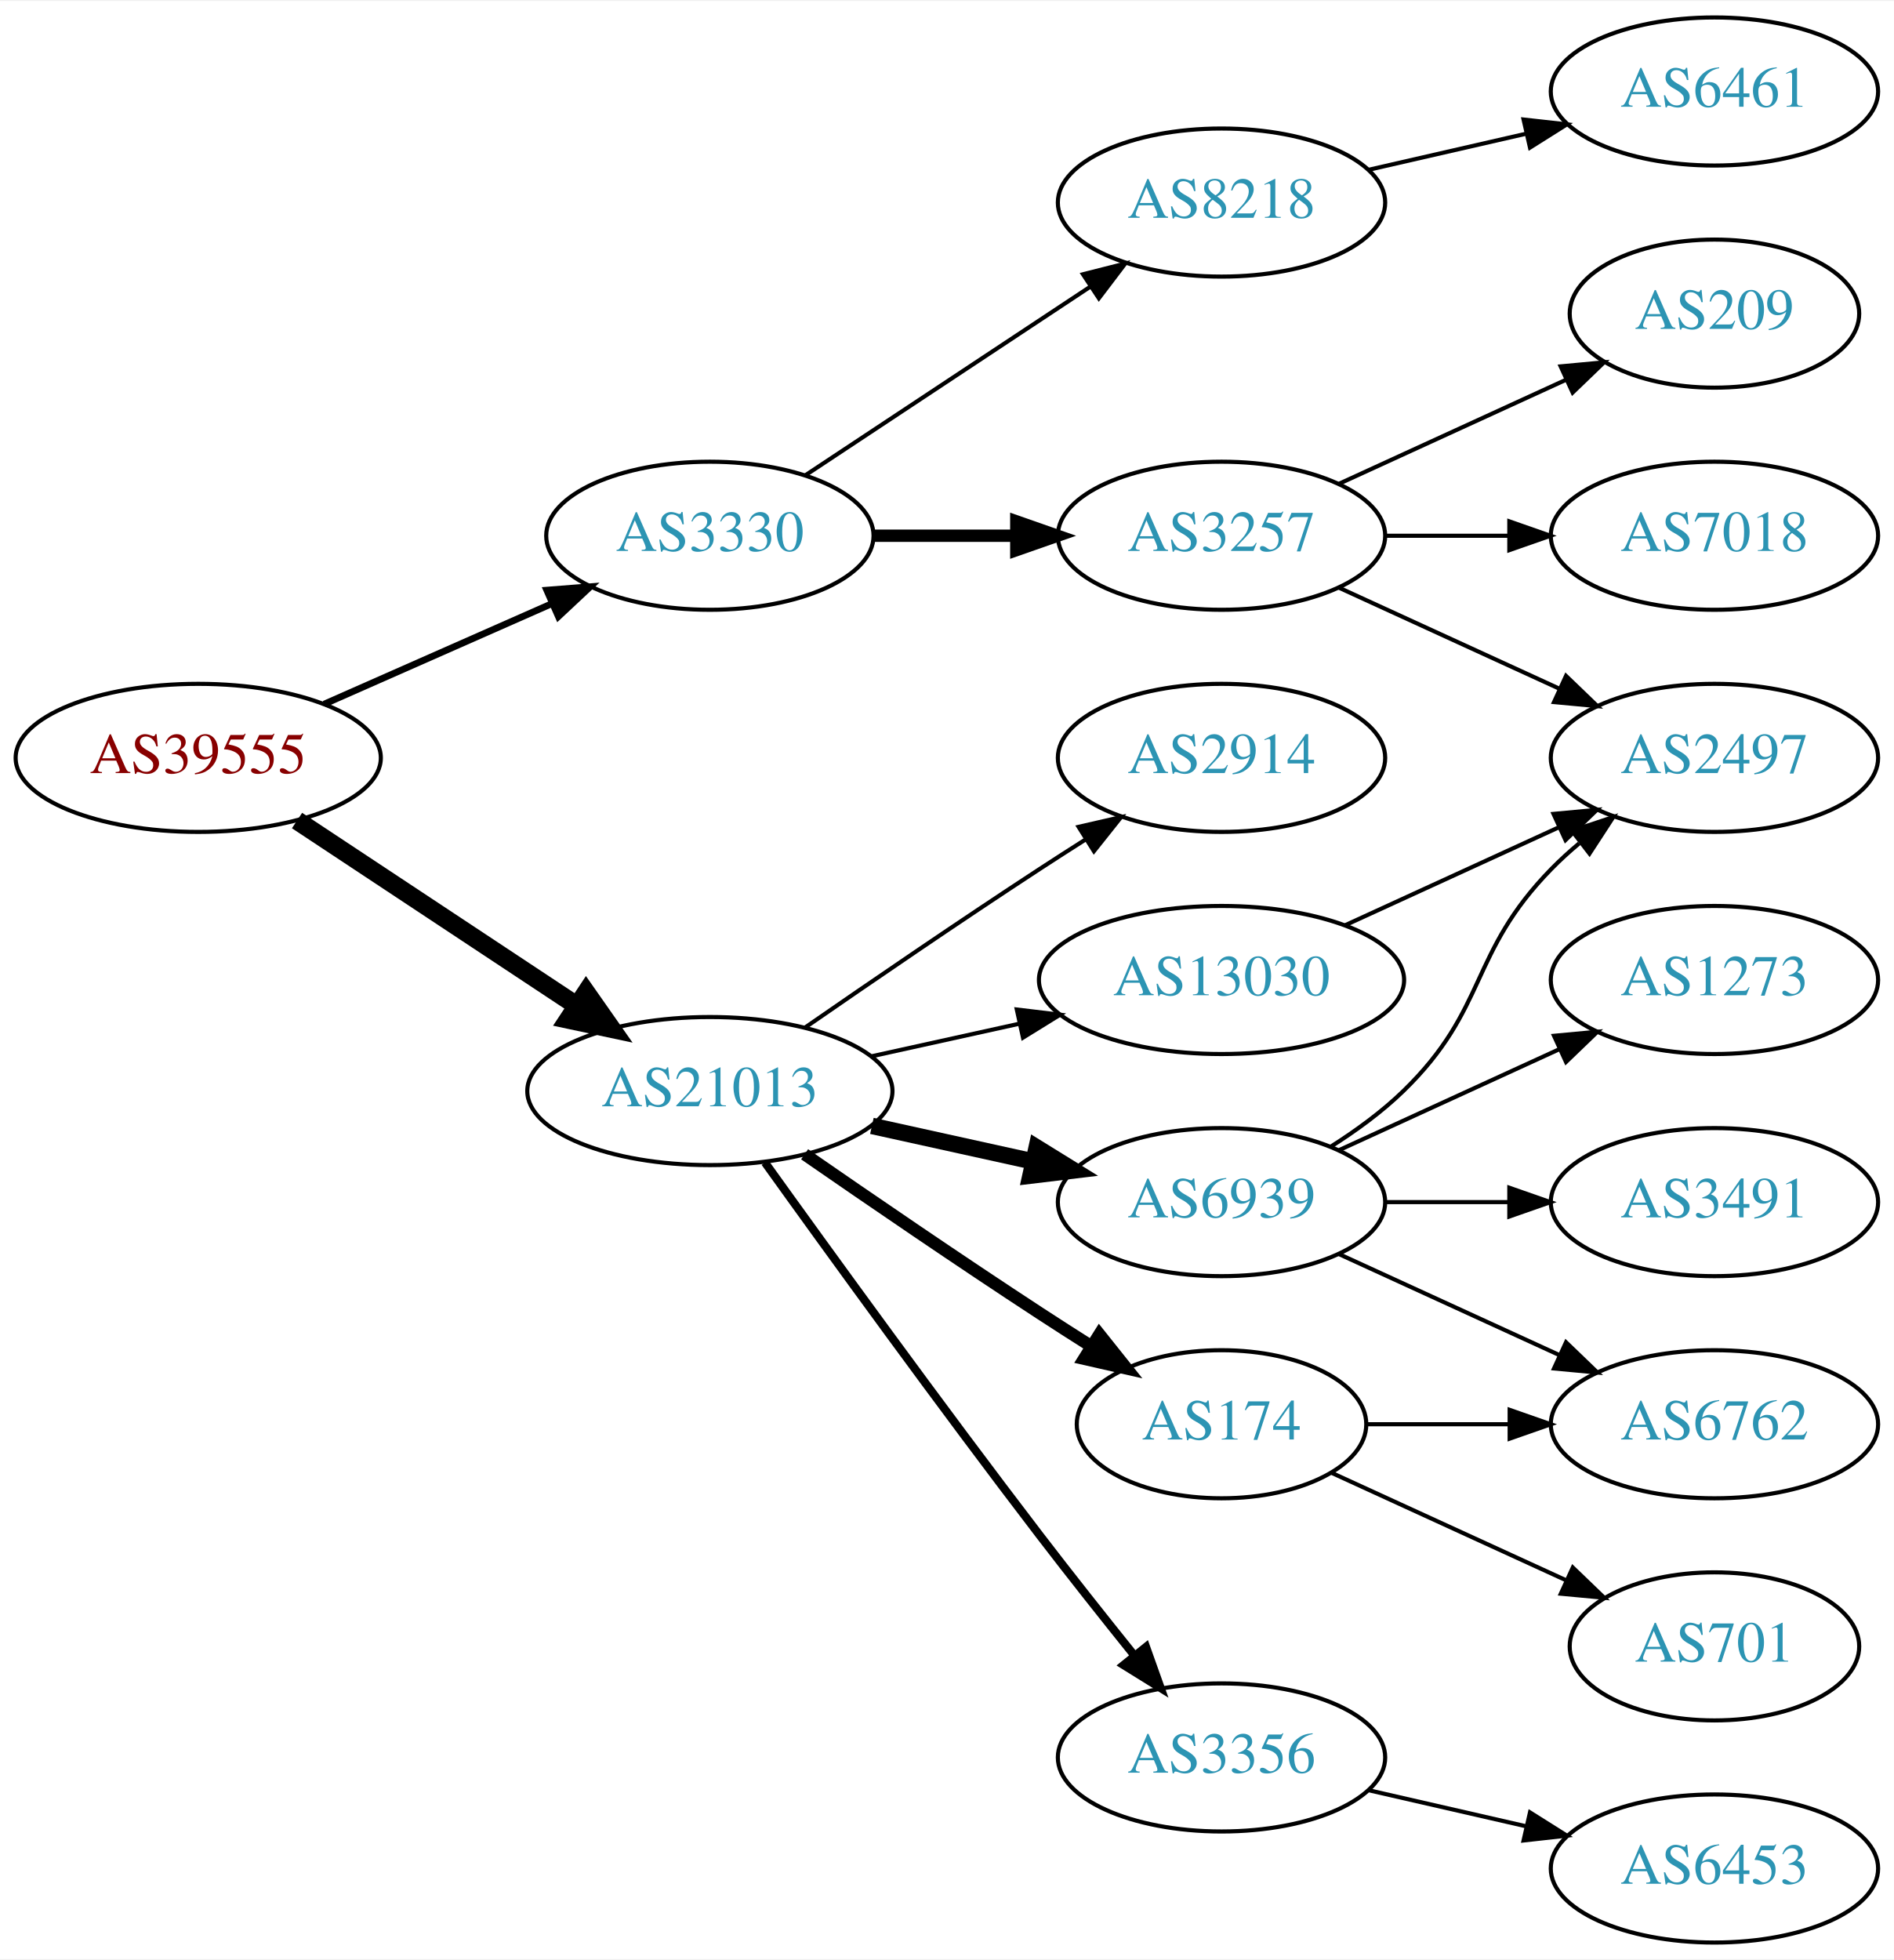
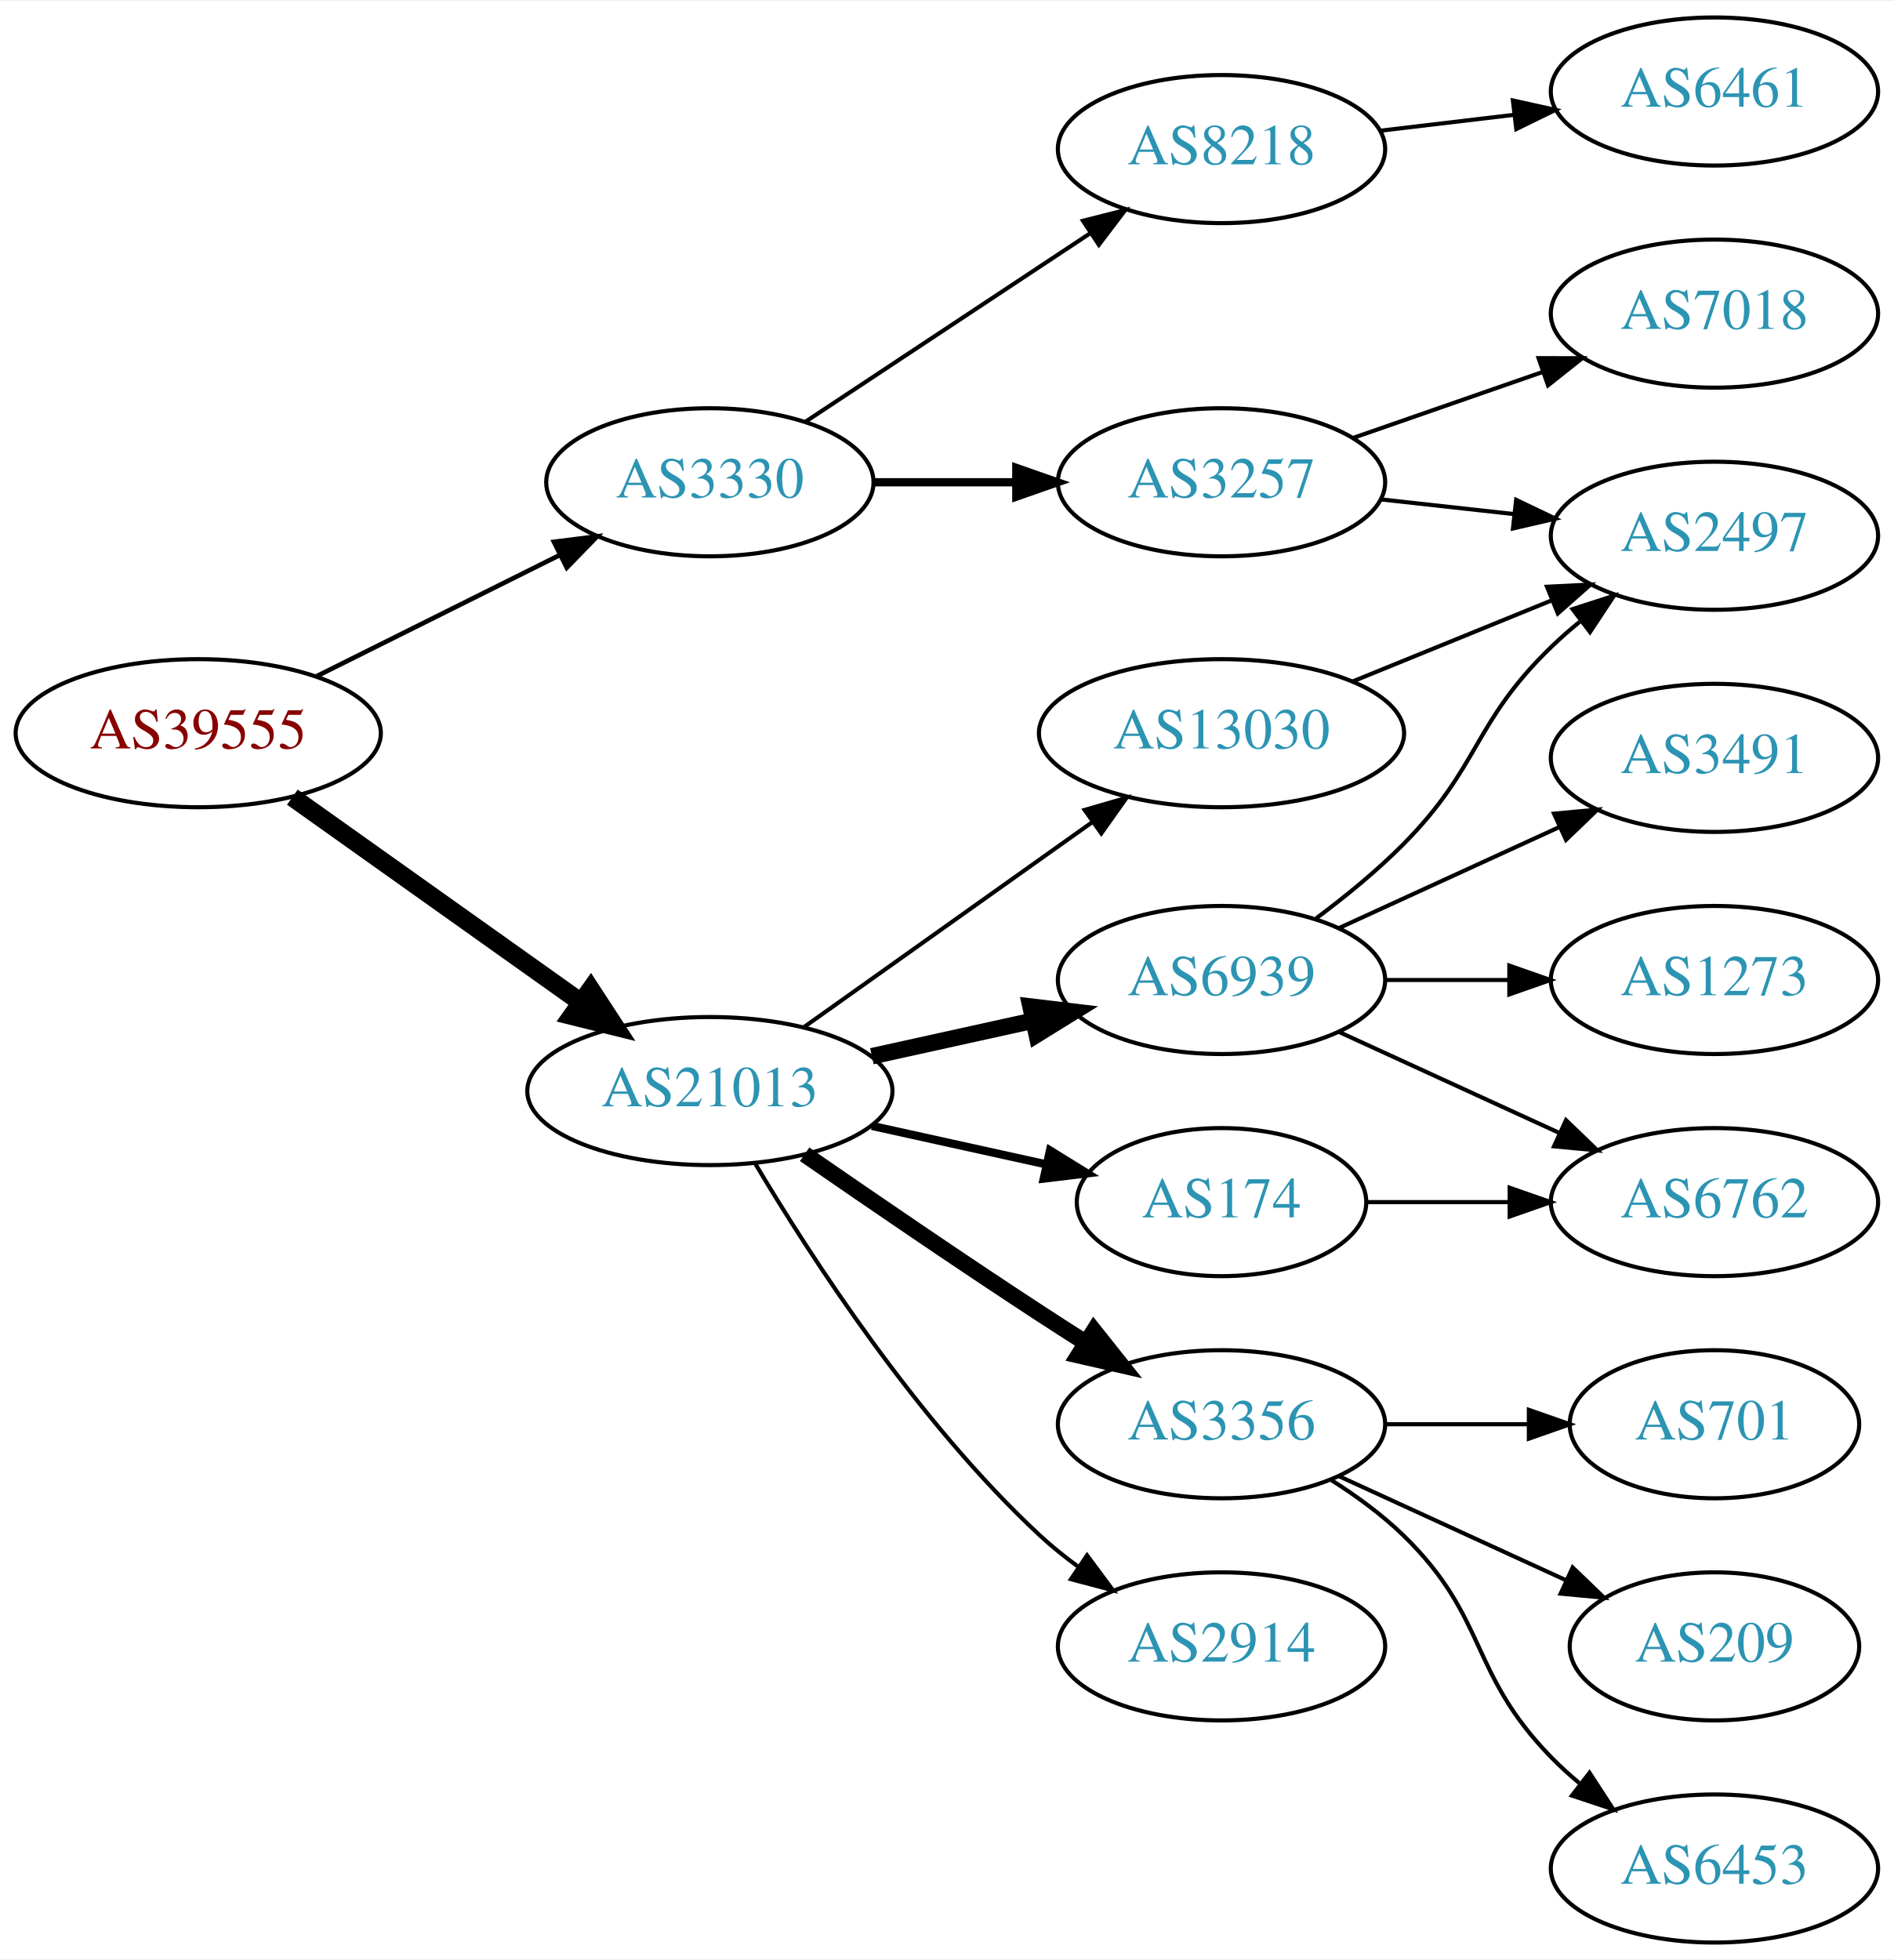
<svg xmlns="http://www.w3.org/2000/svg" xmlns:xlink="http://www.w3.org/1999/xlink" width="460pt" height="476pt" viewBox="0.00 0.00 460.47 476.00">
  <g id="graph0" class="graph" transform="scale(1 1) rotate(0) translate(4 472)">
    <polygon fill="white" stroke="none" points="-4,4 -4,-472 456.469,-472 456.469,4 -4,4" />
    <g id="node1" class="node">
      <g id="a_node1">
        <a xlink:href="/asn/39555" xlink:title="AS39555 ~ Stadtwerke Schwaz GmbH [AT]">
-           <ellipse fill="#ffffff" stroke="black" cx="44.196" cy="-288" rx="44.393" ry="18" />
-           <text text-anchor="middle" x="44.196" y="-284.3" font-family="Times,serif" font-size="14.00" fill="#880000">AS39555</text>
+           <ellipse fill="#ffffff" stroke="black" cx="44.196" cy="-294" rx="44.393" ry="18" />
+           <text text-anchor="middle" x="44.196" y="-290.3" font-family="Times,serif" font-size="14.00" fill="#880000">AS39555</text>
        </a>
      </g>
    </g>
    <g id="node2" class="node">
      <g id="a_node2">
        <a xlink:href="/asn/3330" xlink:title="AS3330 ~ Vienna, Austria [AT]">
-           <ellipse fill="#ffffff" stroke="black" cx="168.588" cy="-342" rx="39.794" ry="18" />
-           <text text-anchor="middle" x="168.588" y="-338.3" font-family="Times,serif" font-size="14.00" fill="#2c94b3">AS3330</text>
+           <ellipse fill="#ffffff" stroke="black" cx="168.588" cy="-355" rx="39.794" ry="18" />
+           <text text-anchor="middle" x="168.588" y="-351.3" font-family="Times,serif" font-size="14.00" fill="#2c94b3">AS3330</text>
        </a>
      </g>
    </g>
    <g id="edge1" class="edge">
-       <path fill="none" stroke="black" stroke-width="1.636" d="M74.824,-301.072C91.418,-308.393 112.278,-317.597 130.011,-325.421" />
-       <polygon fill="black" stroke="black" stroke-width="1.636" points="128.933,-328.77 139.495,-329.605 131.758,-322.366 128.933,-328.77" />
+       <path fill="none" stroke="black" stroke-width="1.125" d="M72.969,-307.842C90.466,-316.562 113.222,-327.904 132.032,-337.279" />
+       <polygon fill="black" stroke="black" stroke-width="1.125" points="130.673,-340.512 141.184,-341.84 133.795,-334.247 130.673,-340.512" />
    </g>
    <g id="node3" class="node">
      <g id="a_node3">
        <a xlink:href="/asn/21013" xlink:title="AS21013 ~ Wels, AT [AT]">
          <ellipse fill="#ffffff" stroke="black" cx="168.588" cy="-207" rx="44.393" ry="18" />
          <text text-anchor="middle" x="168.588" y="-203.3" font-family="Times,serif" font-size="14.00" fill="#2c94b3">AS21013</text>
        </a>
      </g>
    </g>
    <g id="edge2" class="edge">
-       <path fill="none" stroke="black" stroke-width="4.5" d="M68.217,-272.765C87.449,-260.037 115.056,-241.766 136.294,-227.711" />
-       <polygon fill="black" stroke="black" stroke-width="4.5" points="138.504,-230.97 144.67,-222.167 134.158,-224.403 138.504,-230.97" />
+       <path fill="none" stroke="black" stroke-width="4.5" d="M67.077,-278.446C86.623,-264.553 115.448,-244.063 137.223,-228.584" />
+       <polygon fill="black" stroke="black" stroke-width="4.5" points="139.614,-231.716 145.484,-222.713 135.052,-225.297 139.614,-231.716" />
    </g>
    <g id="node4" class="node">
      <g id="a_node4">
        <a xlink:href="/asn/8218" xlink:title="AS8218 ~ legacy Neotelecoms [FR]">
-           <ellipse fill="#ffffff" stroke="black" cx="292.98" cy="-423" rx="39.794" ry="18" />
-           <text text-anchor="middle" x="292.98" y="-419.3" font-family="Times,serif" font-size="14.00" fill="#2c94b3">AS8218</text>
+           <ellipse fill="#ffffff" stroke="black" cx="292.98" cy="-436" rx="39.794" ry="18" />
+           <text text-anchor="middle" x="292.98" y="-432.3" font-family="Times,serif" font-size="14.00" fill="#2c94b3">AS8218</text>
        </a>
      </g>
    </g>
    <g id="edge3" class="edge">
-       <path fill="none" stroke="black" d="M191.753,-356.668C211.127,-369.491 239.46,-388.241 261.062,-402.538" />
-       <polygon fill="black" stroke="black" points="259.297,-405.567 269.567,-408.167 263.16,-399.729 259.297,-405.567" />
+       <path fill="none" stroke="black" d="M191.753,-369.668C211.127,-382.491 239.46,-401.241 261.062,-415.538" />
+       <polygon fill="black" stroke="black" points="259.297,-418.567 269.567,-421.167 263.16,-412.729 259.297,-418.567" />
    </g>
    <g id="node5" class="node">
      <g id="a_node5">
        <a xlink:href="/asn/3257" xlink:title="AS3257 ~ GTT [DE]">
-           <ellipse fill="#ffffff" stroke="black" cx="292.98" cy="-342" rx="39.794" ry="18" />
-           <text text-anchor="middle" x="292.98" y="-338.3" font-family="Times,serif" font-size="14.00" fill="#2c94b3">AS3257</text>
+           <ellipse fill="#ffffff" stroke="black" cx="292.98" cy="-355" rx="39.794" ry="18" />
+           <text text-anchor="middle" x="292.98" y="-351.3" font-family="Times,serif" font-size="14.00" fill="#2c94b3">AS3257</text>
        </a>
      </g>
    </g>
    <g id="edge4" class="edge">
-       <path fill="none" stroke="black" stroke-width="3" d="M208.314,-342C219.252,-342 231.303,-342 242.769,-342" />
-       <polygon fill="black" stroke="black" stroke-width="3" points="243.087,-345.5 253.087,-342 243.087,-338.5 243.087,-345.5" />
+       <path fill="none" stroke="black" stroke-width="2" d="M208.314,-355C219.252,-355 231.303,-355 242.769,-355" />
+       <polygon fill="black" stroke="black" stroke-width="2" points="243.087,-358.5 253.087,-355 243.087,-351.5 243.087,-358.5" />
+     </g>
+     <g id="node9" class="node">
+       <g id="a_node9">
+         <a xlink:href="/asn/6939" xlink:title="AS6939 ~ Hurricane Electric LLC [US]">
+           <ellipse fill="#ffffff" stroke="black" cx="292.98" cy="-234" rx="39.794" ry="18" />
+           <text text-anchor="middle" x="292.98" y="-230.3" font-family="Times,serif" font-size="14.00" fill="#2c94b3">AS6939</text>
+         </a>
+       </g>
+     </g>
+     <g id="edge8" class="edge">
+       <path fill="none" stroke="black" stroke-width="4" d="M207.978,-215.469C220.369,-218.202 234.216,-221.257 247.036,-224.085" />
+       <polygon fill="black" stroke="black" stroke-width="4" points="246.532,-227.558 257.051,-226.295 248.04,-220.722 246.532,-227.558" />
    </g>
    <g id="node10" class="node">
      <g id="a_node10">
-         <a xlink:href="/asn/2914" xlink:title="AS2914 ~ NTT America, Inc. [US]">
-           <ellipse fill="#ffffff" stroke="black" cx="292.98" cy="-288" rx="39.794" ry="18" />
-           <text text-anchor="middle" x="292.98" y="-284.3" font-family="Times,serif" font-size="14.00" fill="#2c94b3">AS2914</text>
+         <a xlink:href="/asn/3356" xlink:title="AS3356 ~ Level 3 Parent, LLC [US]">
+           <ellipse fill="#ffffff" stroke="black" cx="292.98" cy="-126" rx="39.794" ry="18" />
+           <text text-anchor="middle" x="292.98" y="-122.3" font-family="Times,serif" font-size="14.00" fill="#2c94b3">AS3356</text>
        </a>
      </g>
    </g>
    <g id="edge9" class="edge">
-       <path fill="none" stroke="black" d="M191.619,-222.367C207.421,-233.305 229.278,-248.261 248.784,-261 252.366,-263.339 256.137,-265.759 259.897,-268.144" />
-       <polygon fill="black" stroke="black" points="258.23,-271.231 268.558,-273.596 261.959,-265.307 258.23,-271.231" />
+       <path fill="none" stroke="black" stroke-width="4" d="M191.619,-191.633C207.421,-180.695 229.278,-165.739 248.784,-153 252.366,-150.661 256.137,-148.241 259.897,-145.856" />
+       <polygon fill="black" stroke="black" stroke-width="4" points="261.959,-148.693 268.558,-140.404 258.23,-142.769 261.959,-148.693" />
    </g>
    <g id="node11" class="node">
      <g id="a_node11">
-         <a xlink:href="/asn/6939" xlink:title="AS6939 ~ Hurricane Electric LLC [US]">
-           <ellipse fill="#ffffff" stroke="black" cx="292.98" cy="-180" rx="39.794" ry="18" />
-           <text text-anchor="middle" x="292.98" y="-176.3" font-family="Times,serif" font-size="14.00" fill="#2c94b3">AS6939</text>
+         <a xlink:href="/asn/2914" xlink:title="AS2914 ~ NTT America, Inc. [US]">
+           <ellipse fill="#ffffff" stroke="black" cx="292.98" cy="-72" rx="39.794" ry="18" />
+           <text text-anchor="middle" x="292.98" y="-68.3" font-family="Times,serif" font-size="14.00" fill="#2c94b3">AS2914</text>
        </a>
      </g>
    </g>
    <g id="edge10" class="edge">
-       <path fill="none" stroke="black" stroke-width="4" d="M207.978,-198.531C220.369,-195.798 234.216,-192.743 247.036,-189.915" />
-       <polygon fill="black" stroke="black" stroke-width="4" points="248.04,-193.278 257.051,-187.705 246.532,-186.442 248.04,-193.278" />
+       <path fill="none" stroke="black" d="M179.634,-189.329C193.205,-166.528 219.137,-126.528 248.784,-99 251.691,-96.302 254.904,-93.72 258.228,-91.297" />
+       <polygon fill="black" stroke="black" points="260.287,-94.13 266.606,-85.625 256.363,-88.333 260.287,-94.13" />
    </g>
    <g id="node12" class="node">
      <g id="a_node12">
-         <a xlink:href="/asn/13030" xlink:title="AS13030 ~ Init7 (Switzerland) Ltd. [CH]">
-           <ellipse fill="#ffffff" stroke="black" cx="292.98" cy="-234" rx="44.393" ry="18" />
-           <text text-anchor="middle" x="292.98" y="-230.3" font-family="Times,serif" font-size="14.00" fill="#2c94b3">AS13030</text>
+         <a xlink:href="/asn/174" xlink:title="AS174 ~ Cogent Communications [US]">
+           <ellipse fill="#ffffff" stroke="black" cx="292.98" cy="-180" rx="35.194" ry="18" />
+           <text text-anchor="middle" x="292.98" y="-176.3" font-family="Times,serif" font-size="14.00" fill="#2c94b3">AS174</text>
        </a>
      </g>
    </g>
    <g id="edge11" class="edge">
-       <path fill="none" stroke="black" d="M207.978,-215.469C219.37,-217.982 231.993,-220.767 243.917,-223.397" />
-       <polygon fill="black" stroke="black" points="243.208,-226.825 253.727,-225.561 244.716,-219.989 243.208,-226.825" />
+       <path fill="none" stroke="black" stroke-width="2" d="M207.978,-198.531C221.386,-195.573 236.497,-192.24 250.17,-189.224" />
+       <polygon fill="black" stroke="black" stroke-width="2" points="251.281,-192.563 260.292,-186.99 249.773,-185.727 251.281,-192.563" />
    </g>
    <g id="node13" class="node">
      <g id="a_node13">
-         <a xlink:href="/asn/174" xlink:title="AS174 ~ Cogent Communications [US]">
-           <ellipse fill="#ffffff" stroke="black" cx="292.98" cy="-126" rx="35.194" ry="18" />
-           <text text-anchor="middle" x="292.98" y="-122.3" font-family="Times,serif" font-size="14.00" fill="#2c94b3">AS174</text>
+         <a xlink:href="/asn/13030" xlink:title="AS13030 ~ Init7 (Switzerland) Ltd. [CH]">
+           <ellipse fill="#ffffff" stroke="black" cx="292.98" cy="-294" rx="44.393" ry="18" />
+           <text text-anchor="middle" x="292.98" y="-290.3" font-family="Times,serif" font-size="14.00" fill="#2c94b3">AS13030</text>
        </a>
      </g>
    </g>
    <g id="edge12" class="edge">
-       <path fill="none" stroke="black" stroke-width="3" d="M191.619,-191.633C207.421,-180.695 229.278,-165.739 248.784,-153 252.829,-150.358 257.114,-147.615 261.354,-144.933" />
-       <polygon fill="black" stroke="black" stroke-width="3" points="263.291,-147.85 269.898,-139.568 259.568,-141.921 263.291,-147.85" />
-     </g>
-     <g id="node14" class="node">
-       <g id="a_node14">
-         <a xlink:href="/asn/3356" xlink:title="AS3356 ~ Level 3 Parent, LLC [US]">
-           <ellipse fill="#ffffff" stroke="black" cx="292.98" cy="-45" rx="39.794" ry="18" />
-           <text text-anchor="middle" x="292.98" y="-41.3" font-family="Times,serif" font-size="14.00" fill="#2c94b3">AS3356</text>
-         </a>
-       </g>
-     </g>
-     <g id="edge13" class="edge">
-       <path fill="none" stroke="black" stroke-width="2" d="M181.986,-189.626C197.392,-168.147 224.605,-130.562 248.784,-99 256.163,-89.368 264.448,-78.926 271.773,-69.813" />
-       <polygon fill="black" stroke="black" stroke-width="2" points="274.619,-71.86 278.178,-61.88 269.173,-67.463 274.619,-71.86" />
+       <path fill="none" stroke="black" d="M191.47,-222.554C211.015,-236.447 239.84,-256.937 261.615,-272.416" />
+       <polygon fill="black" stroke="black" points="259.697,-275.346 269.876,-278.287 263.753,-269.641 259.697,-275.346" />
    </g>
    <g id="node6" class="node">
      <g id="a_node6">
        <a xlink:href="/asn/6461" xlink:title="AS6461 ~ Zayo Bandwidth [US]">
          <ellipse fill="#ffffff" stroke="black" cx="412.823" cy="-450" rx="39.794" ry="18" />
          <text text-anchor="middle" x="412.823" y="-446.3" font-family="Times,serif" font-size="14.00" fill="#2c94b3">AS6461</text>
        </a>
      </g>
    </g>
    <g id="edge5" class="edge">
-       <path fill="none" stroke="black" d="M328.7,-430.955C340.7,-433.704 354.32,-436.825 367.013,-439.733" />
-       <polygon fill="black" stroke="black" points="366.415,-443.187 376.945,-442.009 367.979,-436.364 366.415,-443.187" />
+       <path fill="none" stroke="black" d="M331.591,-440.468C341.902,-441.693 353.219,-443.038 364.019,-444.321" />
+       <polygon fill="black" stroke="black" points="363.823,-447.822 374.166,-445.526 364.649,-440.871 363.823,-447.822" />
    </g>
    <g id="node7" class="node">
      <g id="a_node7">
-         <a xlink:href="/asn/2497" xlink:title="AS2497 ~ Internet Initiative Japan Inc. [JP]">
-           <ellipse fill="#ffffff" stroke="black" cx="412.823" cy="-288" rx="39.794" ry="18" />
-           <text text-anchor="middle" x="412.823" y="-284.3" font-family="Times,serif" font-size="14.00" fill="#2c94b3">AS2497</text>
+         <a xlink:href="/asn/7018" xlink:title="AS7018 ~ AT&amp;T Services, Inc. [US]">
+           <ellipse fill="#ffffff" stroke="black" cx="412.823" cy="-396" rx="39.794" ry="18" />
+           <text text-anchor="middle" x="412.823" y="-392.3" font-family="Times,serif" font-size="14.00" fill="#2c94b3">AS7018</text>
        </a>
      </g>
    </g>
    <g id="edge6" class="edge">
-       <path fill="none" stroke="black" d="M321.609,-329.339C337.566,-322.027 357.837,-312.739 375.119,-304.819" />
-       <polygon fill="black" stroke="black" points="376.734,-307.929 384.367,-300.581 373.818,-301.565 376.734,-307.929" />
+       <path fill="none" stroke="black" d="M324.942,-365.772C339.039,-370.677 355.915,-376.548 371.029,-381.807" />
+       <polygon fill="black" stroke="black" points="370.064,-385.177 380.659,-385.157 372.364,-378.566 370.064,-385.177" />
    </g>
    <g id="node8" class="node">
      <g id="a_node8">
-         <a xlink:href="/asn/209" xlink:title="AS209 ~ CenturyLink Communications, LLC [US]">
-           <ellipse fill="#ffffff" stroke="black" cx="412.823" cy="-396" rx="35.194" ry="18" />
-           <text text-anchor="middle" x="412.823" y="-392.3" font-family="Times,serif" font-size="14.00" fill="#2c94b3">AS209</text>
+         <a xlink:href="/asn/2497" xlink:title="AS2497 ~ Internet Initiative Japan Inc. [JP]">
+           <ellipse fill="#ffffff" stroke="black" cx="412.823" cy="-342" rx="39.794" ry="18" />
+           <text text-anchor="middle" x="412.823" y="-338.3" font-family="Times,serif" font-size="14.00" fill="#2c94b3">AS2497</text>
        </a>
      </g>
    </g>
    <g id="edge7" class="edge">
-       <path fill="none" stroke="black" d="M321.609,-354.661C338.025,-362.183 359.007,-371.798 376.604,-379.861" />
-       <polygon fill="black" stroke="black" points="375.432,-383.174 385.981,-384.158 378.348,-376.811 375.432,-383.174" />
-     </g>
-     <g id="node9" class="node">
-       <g id="a_node9">
-         <a xlink:href="/asn/7018" xlink:title="AS7018 ~ AT&amp;T Services, Inc. [US]">
-           <ellipse fill="#ffffff" stroke="black" cx="412.823" cy="-342" rx="39.794" ry="18" />
-           <text text-anchor="middle" x="412.823" y="-338.3" font-family="Times,serif" font-size="14.00" fill="#2c94b3">AS7018</text>
-         </a>
-       </g>
-     </g>
-     <g id="edge8" class="edge">
-       <path fill="none" stroke="black" d="M332.893,-342C342.446,-342 352.796,-342 362.759,-342" />
-       <polygon fill="black" stroke="black" points="362.951,-345.5 372.951,-342 362.951,-338.5 362.951,-345.5" />
-     </g>
-     <g id="edge17" class="edge">
-       <path fill="none" stroke="black" d="M319.509,-193.462C325.672,-197.362 331.974,-201.948 337.176,-207 357.87,-227.094 353.004,-240.383 373.176,-261 375.269,-263.139 377.553,-265.218 379.929,-267.21" />
-       <polygon fill="black" stroke="black" points="378.173,-270.275 388.229,-273.611 382.448,-264.732 378.173,-270.275" />
+       <path fill="none" stroke="black" d="M331.591,-350.851C341.902,-349.713 353.219,-348.465 364.019,-347.274" />
+       <polygon fill="black" stroke="black" points="364.61,-350.73 374.166,-346.154 363.842,-343.772 364.61,-350.73" />
+     </g>
+     <g id="edge13" class="edge">
+       <path fill="none" stroke="black" d="M316.035,-249.018C323.13,-254.316 330.799,-260.565 337.176,-267 355.949,-285.94 354.005,-296.464 373.176,-315 375.328,-317.08 377.653,-319.117 380.058,-321.08" />
+       <polygon fill="black" stroke="black" points="378.331,-324.163 388.41,-327.428 382.567,-318.59 378.331,-324.163" />
+     </g>
+     <g id="node14" class="node">
+       <g id="a_node14">
+         <a xlink:href="/asn/3491" xlink:title="AS3491 ~ PCCW Global, Inc. [US]">
+           <ellipse fill="#ffffff" stroke="black" cx="412.823" cy="-288" rx="39.794" ry="18" />
+           <text text-anchor="middle" x="412.823" y="-284.3" font-family="Times,serif" font-size="14.00" fill="#2c94b3">AS3491</text>
+         </a>
+       </g>
+     </g>
+     <g id="edge14" class="edge">
+       <path fill="none" stroke="black" d="M321.609,-246.661C337.566,-253.973 357.837,-263.261 375.119,-271.181" />
+       <polygon fill="black" stroke="black" points="373.818,-274.435 384.367,-275.419 376.734,-268.071 373.818,-274.435" />
    </g>
    <g id="node15" class="node">
      <g id="a_node15">
+         <a xlink:href="/asn/6762" xlink:title="AS6762 ~ TELECOM ITALIA SPARKLE S.p.A. [IT]">
+           <ellipse fill="#ffffff" stroke="black" cx="412.823" cy="-180" rx="39.794" ry="18" />
+           <text text-anchor="middle" x="412.823" y="-176.3" font-family="Times,serif" font-size="14.00" fill="#2c94b3">AS6762</text>
+         </a>
+       </g>
+     </g>
+     <g id="edge15" class="edge">
+       <path fill="none" stroke="black" d="M321.609,-221.339C337.566,-214.027 357.837,-204.739 375.119,-196.819" />
+       <polygon fill="black" stroke="black" points="376.734,-199.929 384.367,-192.581 373.818,-193.565 376.734,-199.929" />
+     </g>
+     <g id="node16" class="node">
+       <g id="a_node16">
        <a xlink:href="/asn/1273" xlink:title="AS1273 ~ Vodafone Group PLC [EU]">
          <ellipse fill="#ffffff" stroke="black" cx="412.823" cy="-234" rx="39.794" ry="18" />
          <text text-anchor="middle" x="412.823" y="-230.3" font-family="Times,serif" font-size="14.00" fill="#2c94b3">AS1273</text>
        </a>
      </g>
    </g>
-     <g id="edge14" class="edge">
-       <path fill="none" stroke="black" d="M321.609,-192.661C337.566,-199.973 357.837,-209.261 375.119,-217.181" />
-       <polygon fill="black" stroke="black" points="373.818,-220.435 384.367,-221.419 376.734,-214.071 373.818,-220.435" />
-     </g>
-     <g id="node16" class="node">
-       <g id="a_node16">
-         <a xlink:href="/asn/6762" xlink:title="AS6762 ~ TELECOM ITALIA SPARKLE S.p.A. [IT]">
-           <ellipse fill="#ffffff" stroke="black" cx="412.823" cy="-126" rx="39.794" ry="18" />
-           <text text-anchor="middle" x="412.823" y="-122.3" font-family="Times,serif" font-size="14.00" fill="#2c94b3">AS6762</text>
-         </a>
-       </g>
-     </g>
-     <g id="edge15" class="edge">
-       <path fill="none" stroke="black" d="M321.609,-167.339C337.566,-160.027 357.837,-150.739 375.119,-142.819" />
-       <polygon fill="black" stroke="black" points="376.734,-145.929 384.367,-138.581 373.818,-139.565 376.734,-145.929" />
+     <g id="edge16" class="edge">
+       <path fill="none" stroke="black" d="M332.893,-234C342.446,-234 352.796,-234 362.759,-234" />
+       <polygon fill="black" stroke="black" points="362.951,-237.5 372.951,-234 362.951,-230.5 362.951,-237.5" />
    </g>
    <g id="node17" class="node">
      <g id="a_node17">
-         <a xlink:href="/asn/3491" xlink:title="AS3491 ~ PCCW Global, Inc. [US]">
-           <ellipse fill="#ffffff" stroke="black" cx="412.823" cy="-180" rx="39.794" ry="18" />
-           <text text-anchor="middle" x="412.823" y="-176.3" font-family="Times,serif" font-size="14.00" fill="#2c94b3">AS3491</text>
-         </a>
-       </g>
-     </g>
-     <g id="edge16" class="edge">
-       <path fill="none" stroke="black" d="M332.893,-180C342.446,-180 352.796,-180 362.759,-180" />
-       <polygon fill="black" stroke="black" points="362.951,-183.5 372.951,-180 362.951,-176.5 362.951,-183.5" />
+         <a xlink:href="/asn/701" xlink:title="AS701 ~ UUNET [US]">
+           <ellipse fill="#ffffff" stroke="black" cx="412.823" cy="-126" rx="35.194" ry="18" />
+           <text text-anchor="middle" x="412.823" y="-122.3" font-family="Times,serif" font-size="14.00" fill="#2c94b3">AS701</text>
+         </a>
+       </g>
+     </g>
+     <g id="edge17" class="edge">
+       <path fill="none" stroke="black" d="M332.893,-126C343.98,-126 356.139,-126 367.522,-126" />
+       <polygon fill="black" stroke="black" points="367.703,-129.5 377.703,-126 367.703,-122.5 367.703,-129.5" />
+     </g>
+     <g id="node18" class="node">
+       <g id="a_node18">
+         <a xlink:href="/asn/209" xlink:title="AS209 ~ CenturyLink Communications, LLC [US]">
+           <ellipse fill="#ffffff" stroke="black" cx="412.823" cy="-72" rx="35.194" ry="18" />
+           <text text-anchor="middle" x="412.823" y="-68.3" font-family="Times,serif" font-size="14.00" fill="#2c94b3">AS209</text>
+         </a>
+       </g>
    </g>
    <g id="edge18" class="edge">
-       <path fill="none" stroke="black" d="M323.11,-247.348C338.721,-254.502 358.119,-263.391 374.791,-271.03" />
-       <polygon fill="black" stroke="black" points="373.694,-274.378 384.243,-275.362 376.61,-268.014 373.694,-274.378" />
-     </g>
-     <g id="edge21" class="edge">
-       <path fill="none" stroke="black" d="M328.382,-126C339.206,-126 351.374,-126 363.001,-126" />
-       <polygon fill="black" stroke="black" points="363.032,-129.5 373.032,-126 363.032,-122.5 363.032,-129.5" />
+       <path fill="none" stroke="black" d="M321.609,-113.339C338.025,-105.817 359.007,-96.202 376.604,-88.139" />
+       <polygon fill="black" stroke="black" points="378.348,-91.189 385.981,-83.842 375.432,-84.826 378.348,-91.189" />
    </g>
    <g id="node19" class="node">
      <g id="a_node19">
-         <a xlink:href="/asn/701" xlink:title="AS701 ~ UUNET [US]">
-           <ellipse fill="#ffffff" stroke="black" cx="412.823" cy="-72" rx="35.194" ry="18" />
-           <text text-anchor="middle" x="412.823" y="-68.3" font-family="Times,serif" font-size="14.00" fill="#2c94b3">AS701</text>
-         </a>
-       </g>
-     </g>
-     <g id="edge20" class="edge">
-       <path fill="none" stroke="black" d="M319.841,-114.149C336.573,-106.482 358.563,-96.406 376.847,-88.028" />
-       <polygon fill="black" stroke="black" points="378.389,-91.171 386.022,-83.823 375.473,-84.807 378.389,-91.171" />
-     </g>
-     <g id="node18" class="node">
-       <g id="a_node18">
        <a xlink:href="/asn/6453" xlink:title="AS6453 ~ TATA COMMUNICATIONS (AMERICA) INC [US]">
          <ellipse fill="#ffffff" stroke="black" cx="412.823" cy="-18" rx="39.794" ry="18" />
          <text text-anchor="middle" x="412.823" y="-14.3" font-family="Times,serif" font-size="14.00" fill="#2c94b3">AS6453</text>
        </a>
      </g>
    </g>
    <g id="edge19" class="edge">
-       <path fill="none" stroke="black" d="M328.7,-37.045C340.7,-34.296 354.32,-31.175 367.013,-28.267" />
-       <polygon fill="black" stroke="black" points="367.979,-31.636 376.945,-25.991 366.415,-24.813 367.979,-31.636" />
+       <path fill="none" stroke="black" d="M319.509,-112.538C325.672,-108.638 331.974,-104.052 337.176,-99 357.87,-78.906 353.004,-65.617 373.176,-45 375.269,-42.861 377.553,-40.782 379.929,-38.79" />
+       <polygon fill="black" stroke="black" points="382.448,-41.268 388.229,-32.389 378.173,-35.725 382.448,-41.268" />
+     </g>
+     <g id="edge21" class="edge">
+       <path fill="none" stroke="black" d="M328.382,-180C339.206,-180 351.374,-180 363.001,-180" />
+       <polygon fill="black" stroke="black" points="363.032,-183.5 373.032,-180 363.032,-176.5 363.032,-183.5" />
+     </g>
+     <g id="edge20" class="edge">
+       <path fill="none" stroke="black" d="M324.942,-306.611C339.738,-312.638 357.596,-319.912 373.263,-326.294" />
+       <polygon fill="black" stroke="black" points="372.107,-329.602 382.689,-330.133 374.748,-323.119 372.107,-329.602" />
    </g>
  </g>
</svg>
